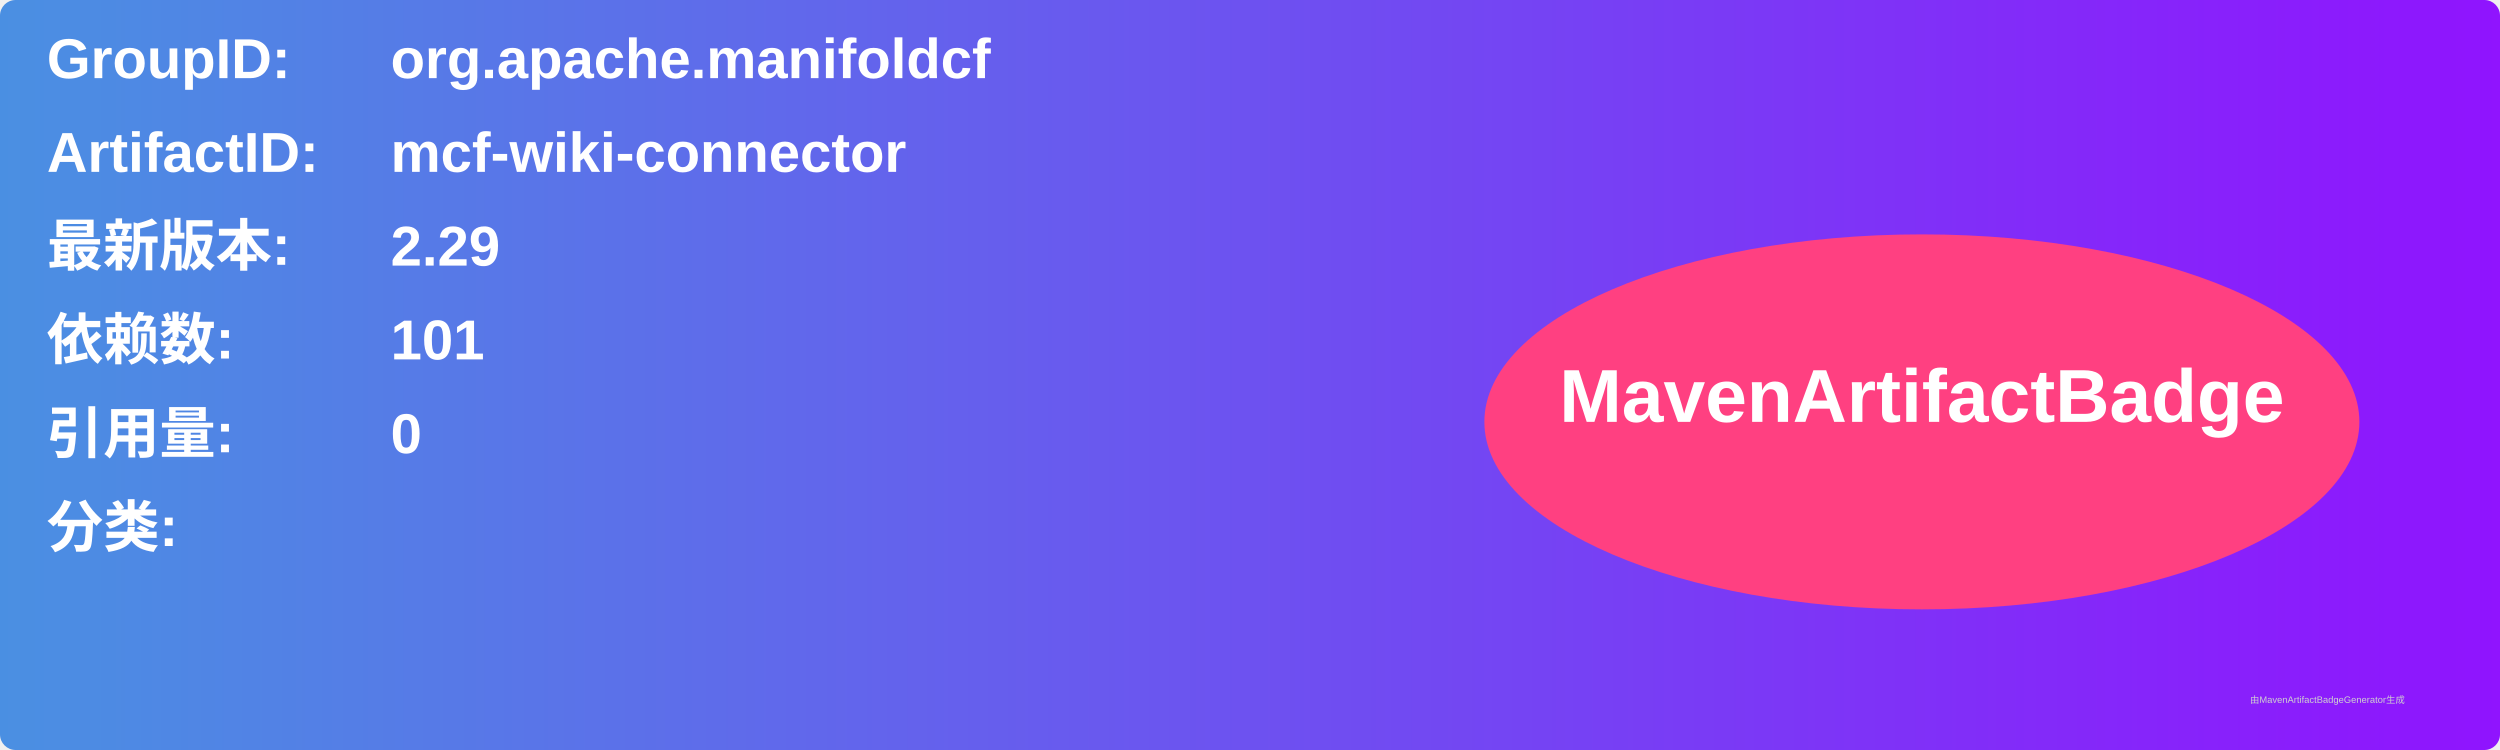
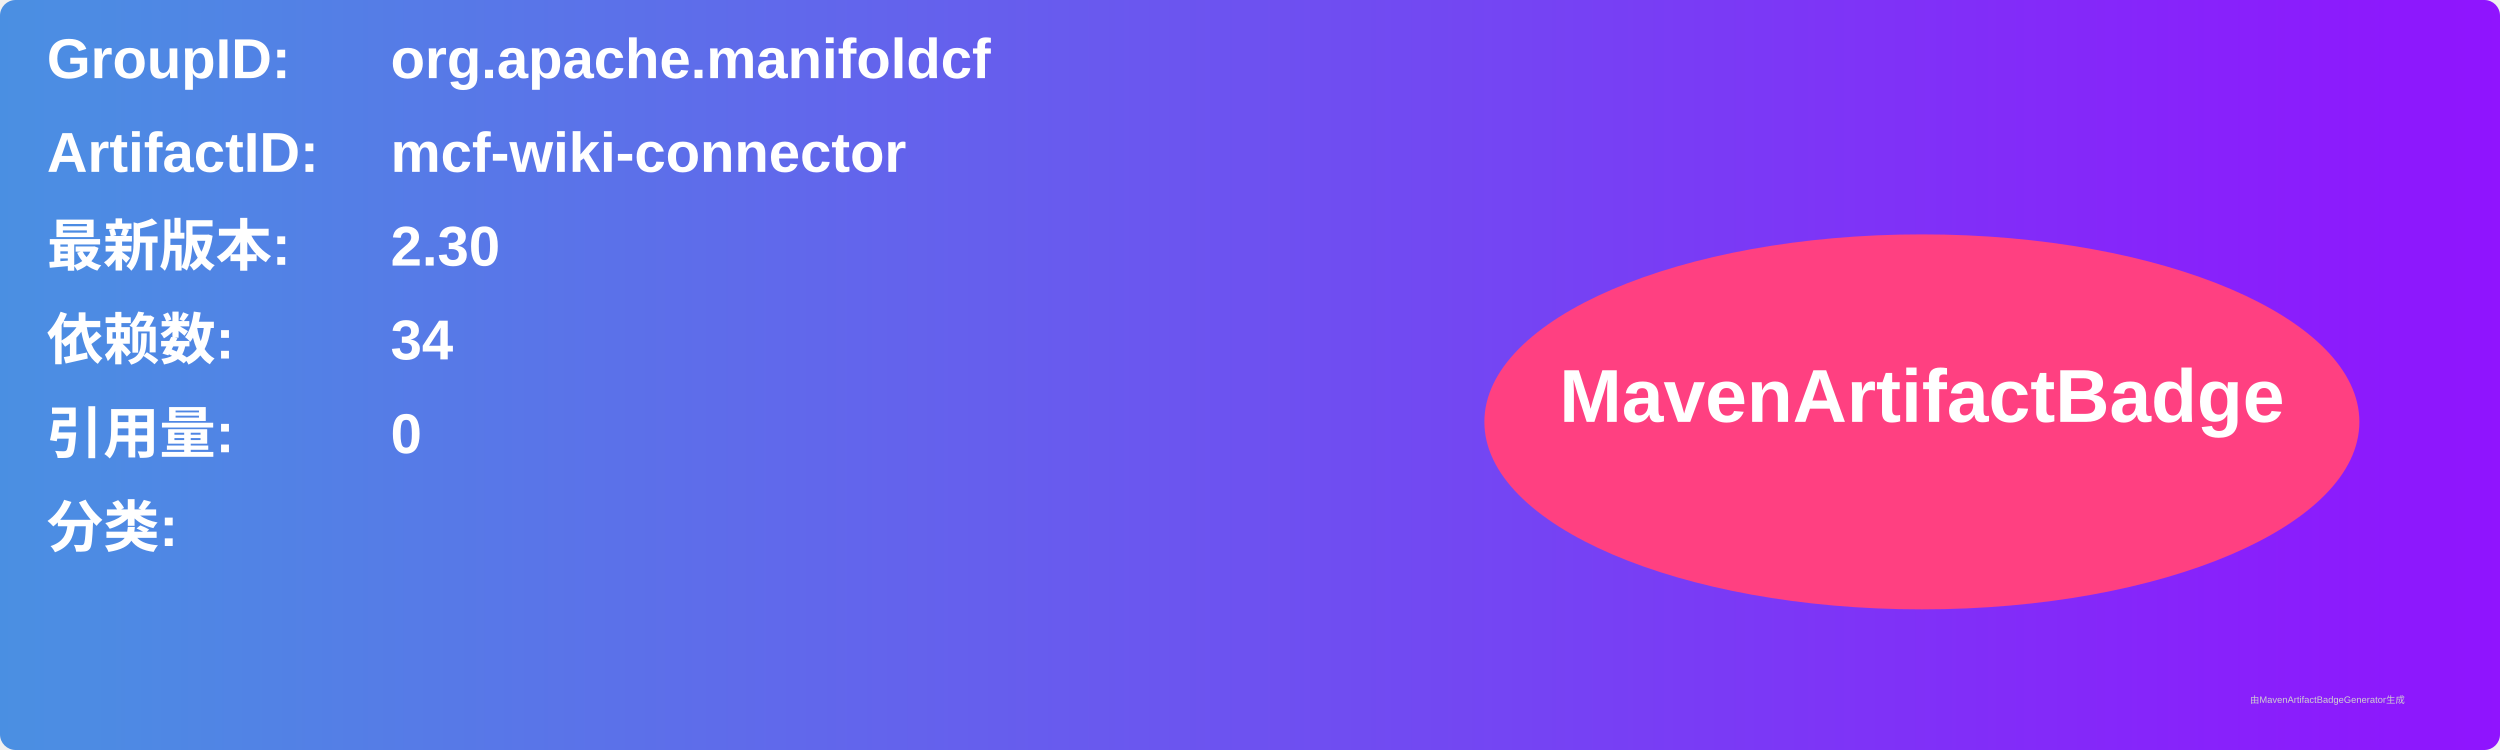
<svg xmlns="http://www.w3.org/2000/svg" width="800" height="240" viewBox="0 0 800 240">
  <linearGradient id="grad" x1="0%" y1="0%" x2="100%" y2="0%">
    <stop offset="0%" stop-color="#4a90e2" />
    <stop offset="100%" stop-color="#9013fe" />
  </linearGradient>
  <rect width="100%" height="100%" rx="5" ry="5" fill="url(#grad)" />
  <g transform="translate(15, 15)">
    <text x="0" y="10" font-family="Arial" font-size="18" fill="white" font-weight="bold" width="260">GroupID:</text>
    <text x="110" y="10" font-family="Arial" font-size="18" fill="white" font-weight="bold" width="460">org.apache.manifoldcf</text>
    <text x="0" y="40" font-family="Arial" font-size="18" fill="white" font-weight="bold" width="260">ArtifactID:</text>
    <text x="110" y="40" font-family="Arial" font-size="18" fill="white" font-weight="bold" width="460">mcf-wiki-connector</text>
    <text x="0" y="70" font-family="Arial" font-size="18" fill="white" font-weight="bold">最新版本:</text>
    <text x="110" y="70" font-family="Arial" font-size="18" fill="white" font-weight="bold">
-       <tspan font-weight="bold">2.29</tspan>
+       <tspan font-weight="bold">2.30</tspan>
    </text>
    <text x="0" y="100" font-family="Arial" font-size="18" fill="white" font-weight="bold">依赖数: </text>
    <text x="110" y="100" font-family="Arial" font-size="18" fill="white">
-       <tspan font-weight="bold">101</tspan>
+       <tspan font-weight="bold">34</tspan>
    </text>
    <text x="0" y="130" font-family="Arial" font-size="18" fill="white" font-weight="bold">引用量: </text>
    <text x="110" y="130" font-family="Arial" font-size="18" fill="white">
      <tspan font-weight="bold">0</tspan>
    </text>
    <text x="0" y="160" font-family="Arial" font-size="18" fill="white" font-weight="bold">分类:</text>
    <text x="10" y="190" font-family="Arial" font-size="10" fill="white">
      <tspan font-weight="bold" />
    </text>
    <ellipse cx="600" cy="120" rx="140" ry="60" fill="#ff4081" />
    <text x="600" y="120" text-anchor="middle" font-family="Arial" font-size="24" fill="white" font-weight="bold">MavenArtifactBadge</text>
  </g>
  <text x="720" y="225" font-family="Arial" font-size="3" fill="#d0d0d0">由MavenArtifactBadgeGenerator生成</text>
</svg>
